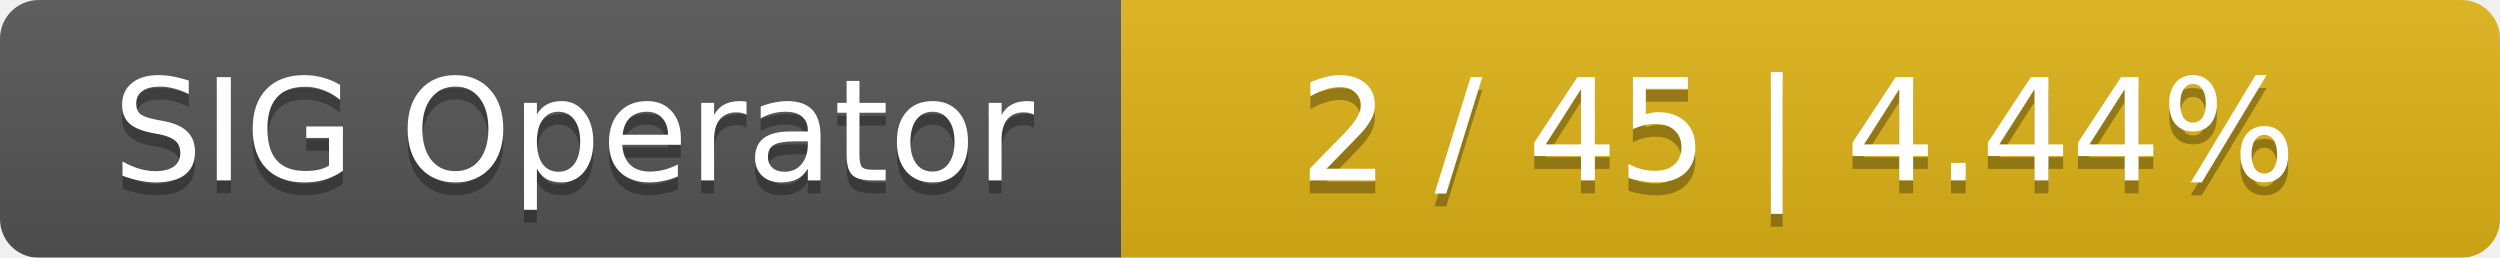
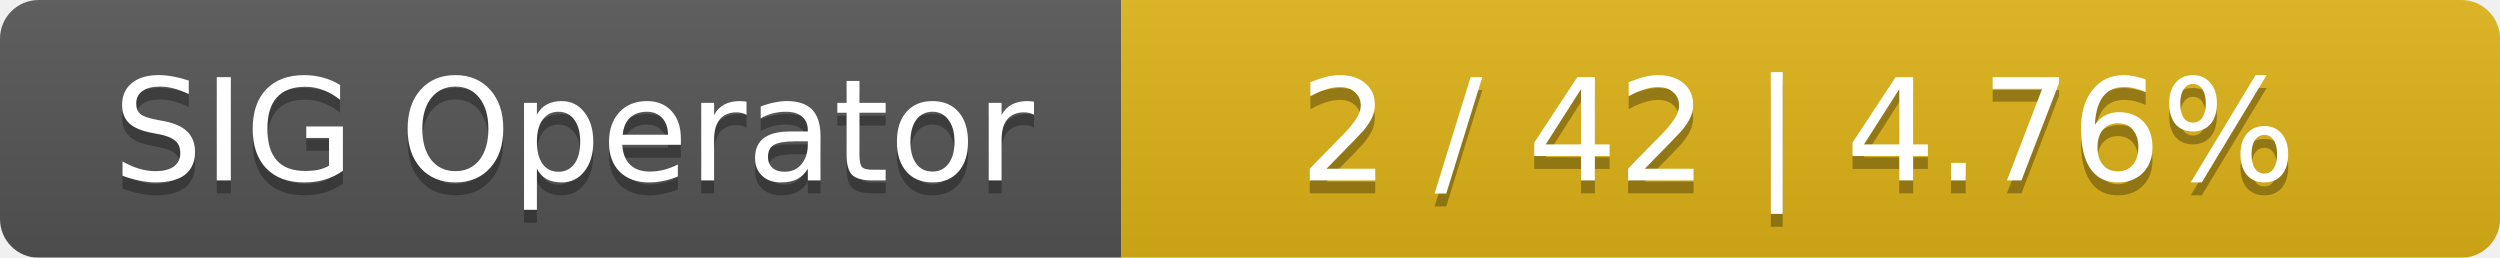
<svg xmlns="http://www.w3.org/2000/svg" width="194" height="20">
  <linearGradient id="smooth" x2="0" y2="100%">
    <stop offset="0" stop-color="#bbb" stop-opacity=".1" />
    <stop offset="1" stop-opacity=".1" />
  </linearGradient>
  <mask id="round">
    <rect width="194" height="20" rx="3" fill="#fff" />
  </mask>
  <g mask="url(#round)">
    <rect width="87" height="20" fill="#555" />
    <rect x="87" width="107" height="20" fill="#dfb317" />
    <rect width="194" height="20" fill="url(#smooth)" />
  </g>
  <g fill="#fff" text-anchor="middle" font-family="DejaVu Sans,Verdana,Geneva,sans-serif" font-size="11">
    <text x="44.5" y="15" fill="#010101" fill-opacity=".3">SIG Operator</text>
    <text x="44.5" y="14">SIG Operator</text>
-     <text x="139.5" y="15" fill="#010101" fill-opacity=".3">2 / 45    |    4.44%</text>
-     <text x="139.5" y="14">2 / 45    |    4.44%</text>
+     <text x="139.5" y="15" fill="#010101" fill-opacity=".3">2 / 42    |    4.76%</text>
+     <text x="139.5" y="14">2 / 42    |    4.76%</text>
  </g>
</svg>
